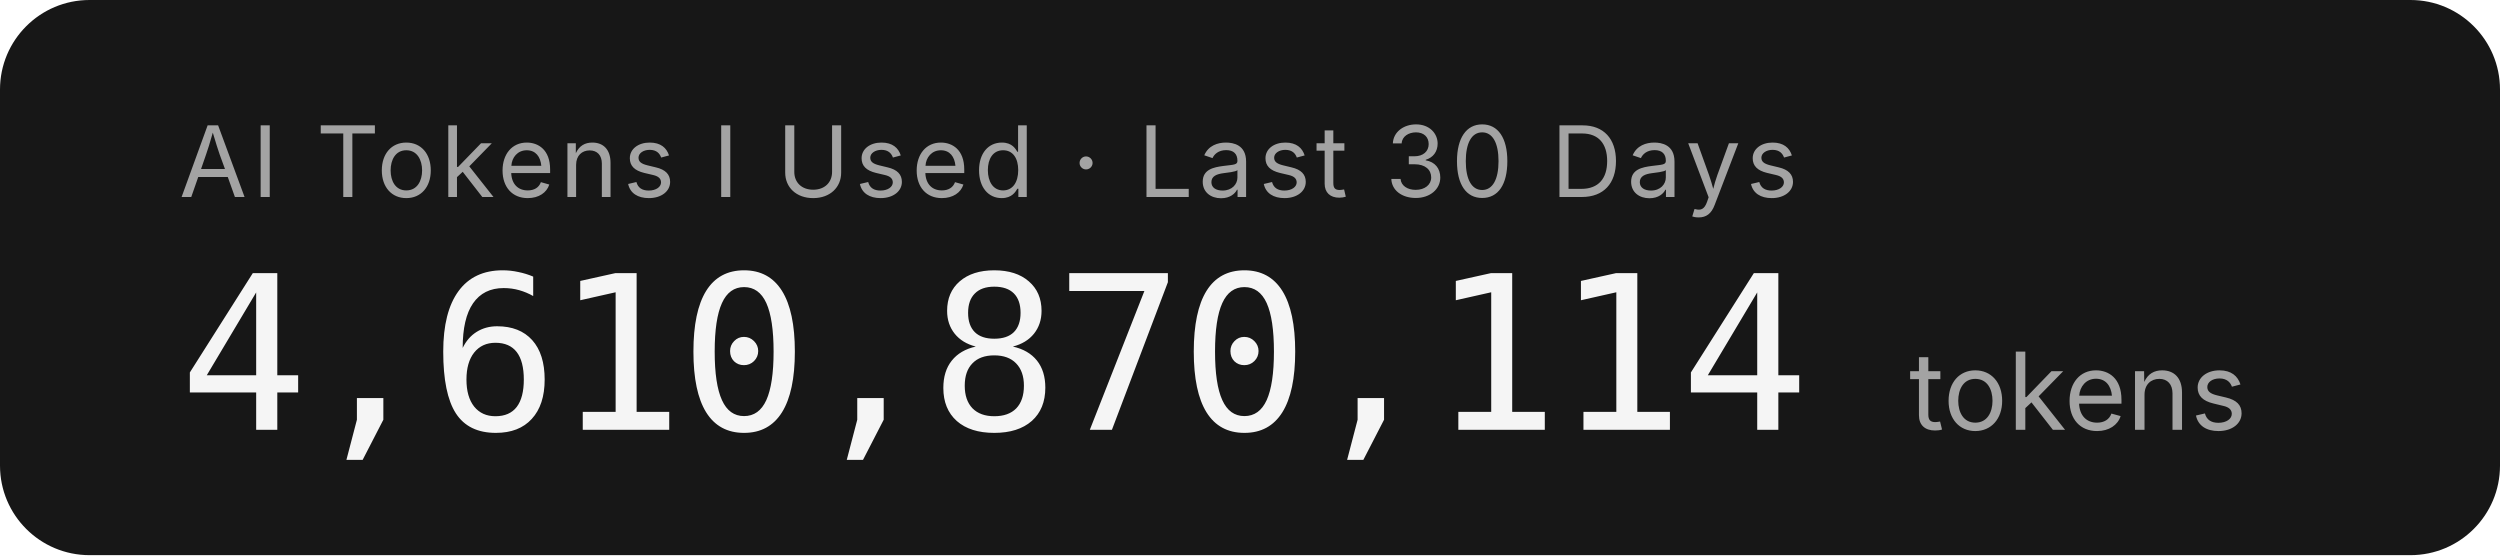
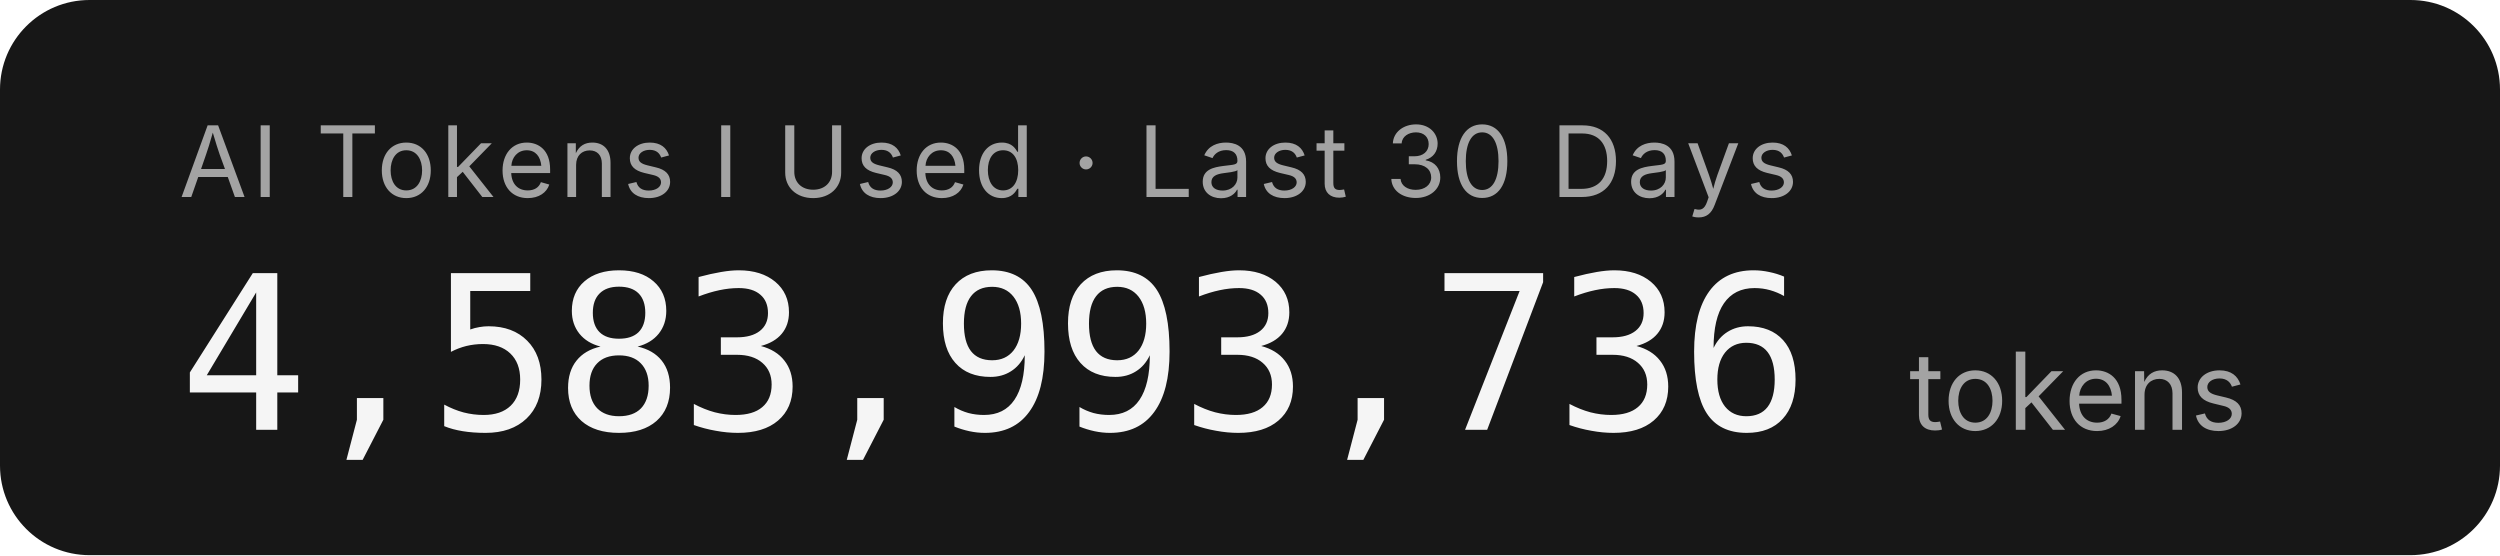
- <svg xmlns="http://www.w3.org/2000/svg" width="279.2" height="62" role="img" aria-label="AI Tokens I Used · Last 30 Days: 4,610,870,114 tokens">
+ <svg xmlns="http://www.w3.org/2000/svg" width="279.2" height="62" role="img" aria-label="AI Tokens I Used · Last 30 Days: 4,583,993,736 tokens">
  <rect width="279.2" height="62" rx="10" fill="#171717" />
  <g font-family="'Inter','SF Pro Display',-apple-system,'Segoe UI',sans-serif">
    <text x="20" y="22" fill="#a3a3a3" font-size="11" letter-spacing="0.05em">AI Tokens I Used · Last 30 Days</text>
-     <text x="20" y="48" fill="#f5f5f5" font-size="24" font-weight="300" font-family="'SF Mono','Cascadia Code','Consolas',monospace" letter-spacing="-0.02em">4,610,870,114</text>
+     <text x="20" y="48" fill="#f5f5f5" font-size="24" font-weight="300" font-family="'SF Mono','Cascadia Code','Consolas',monospace" letter-spacing="-0.02em">4,583,993,736</text>
    <text x="213.2" y="48" fill="#a3a3a3" font-size="12">tokens</text>
  </g>
</svg>
